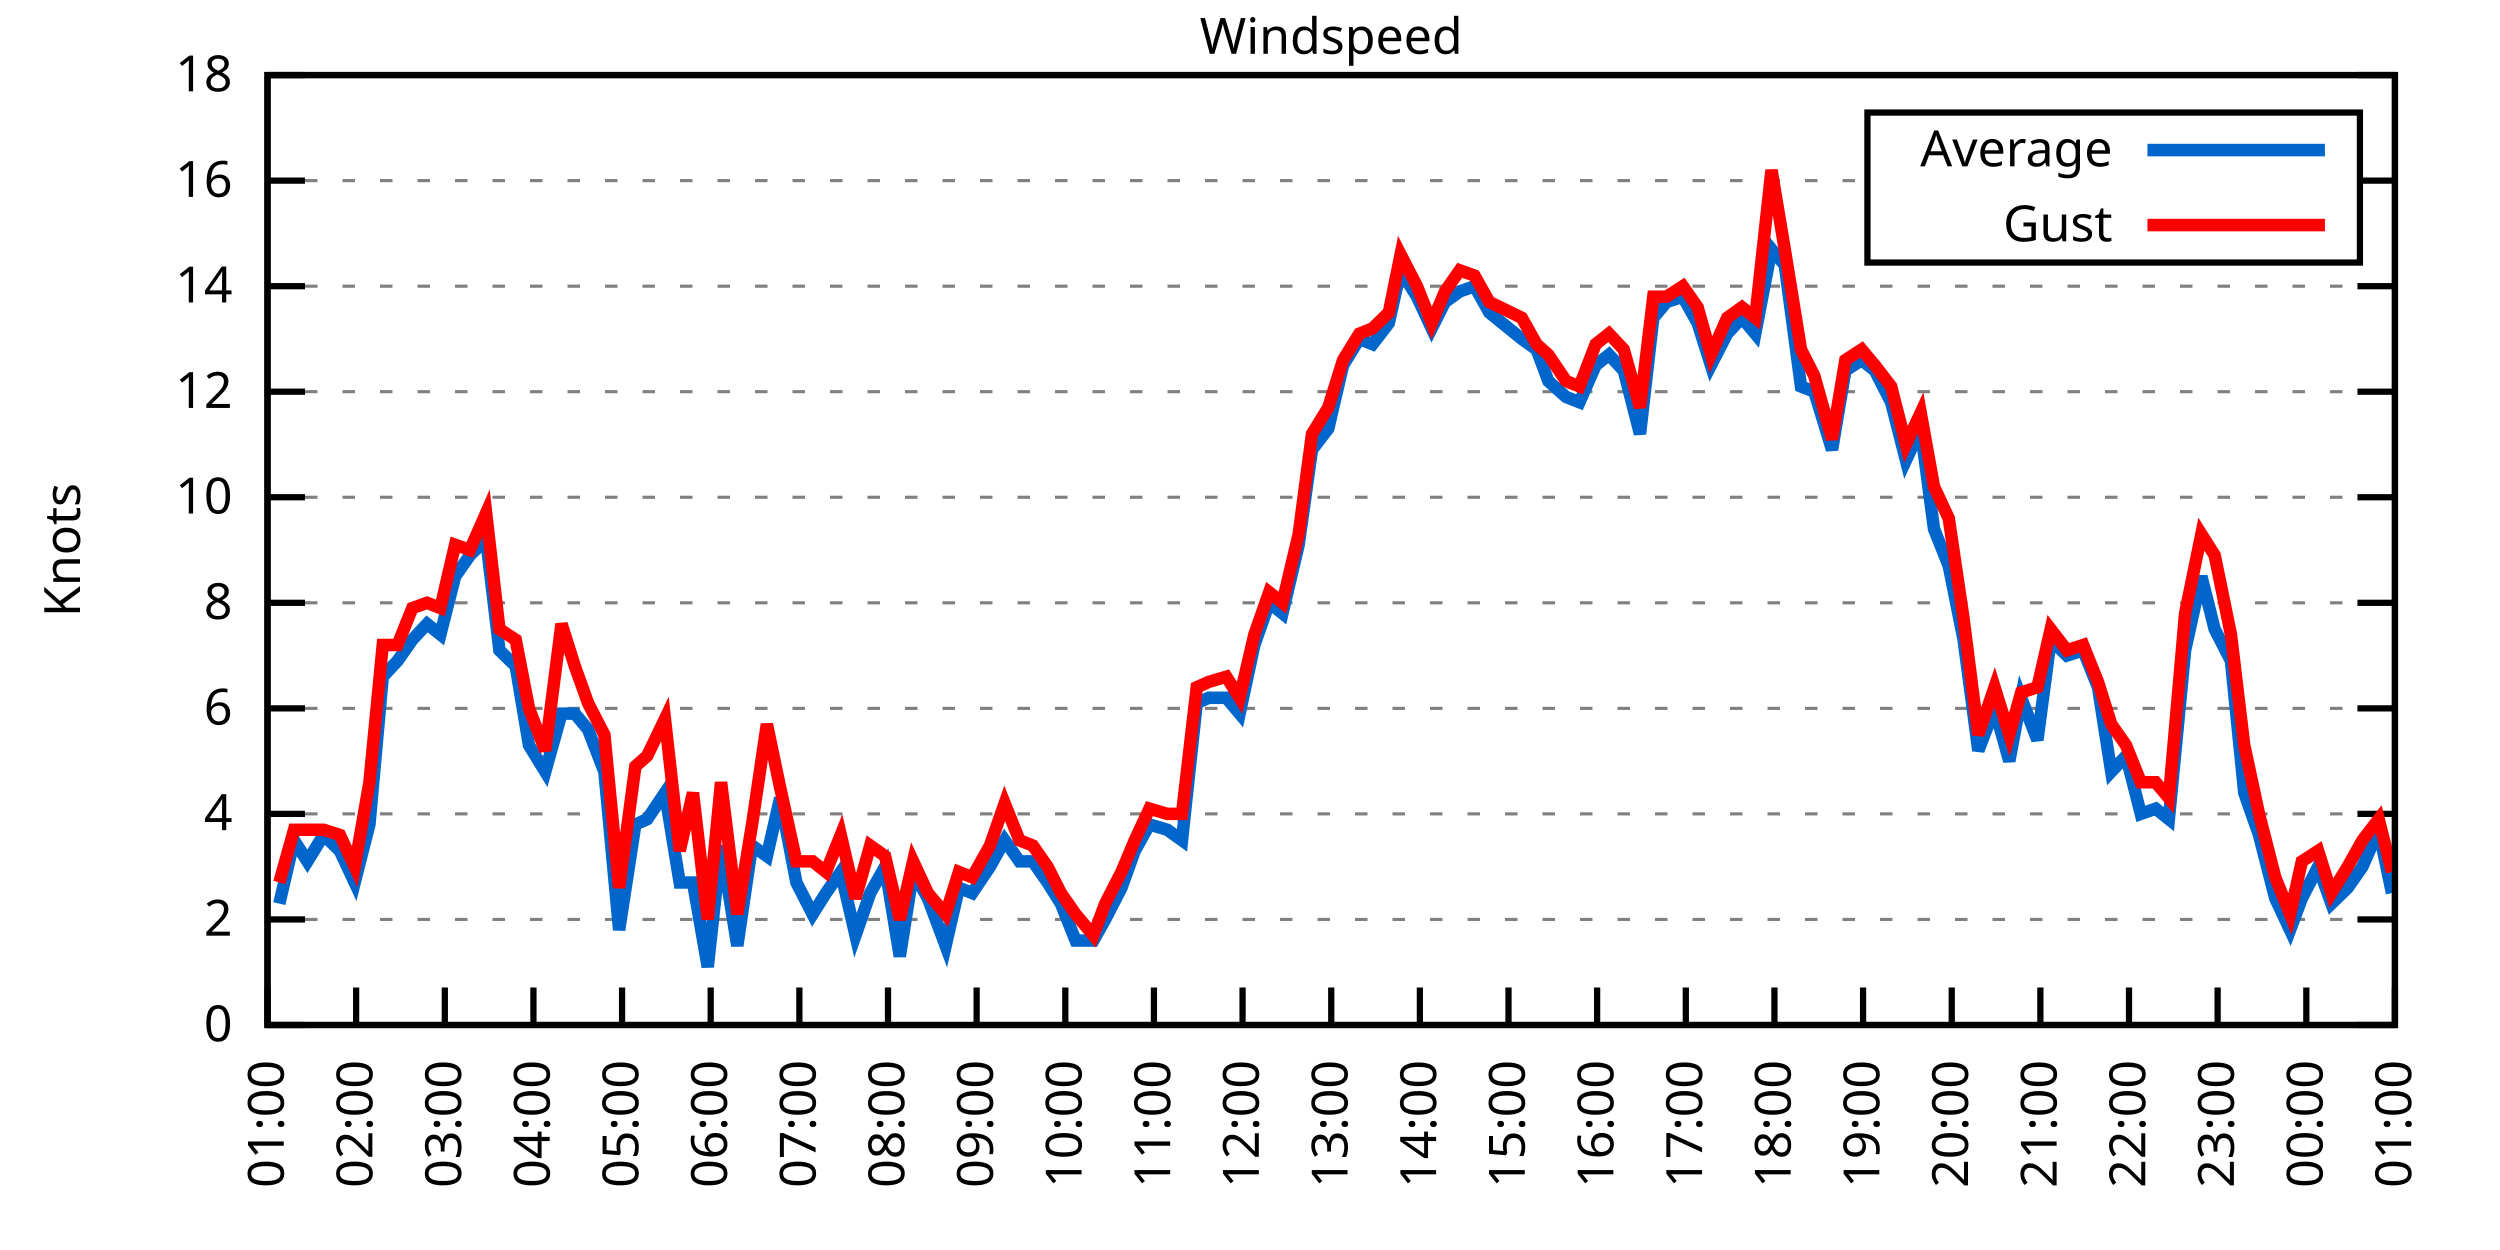
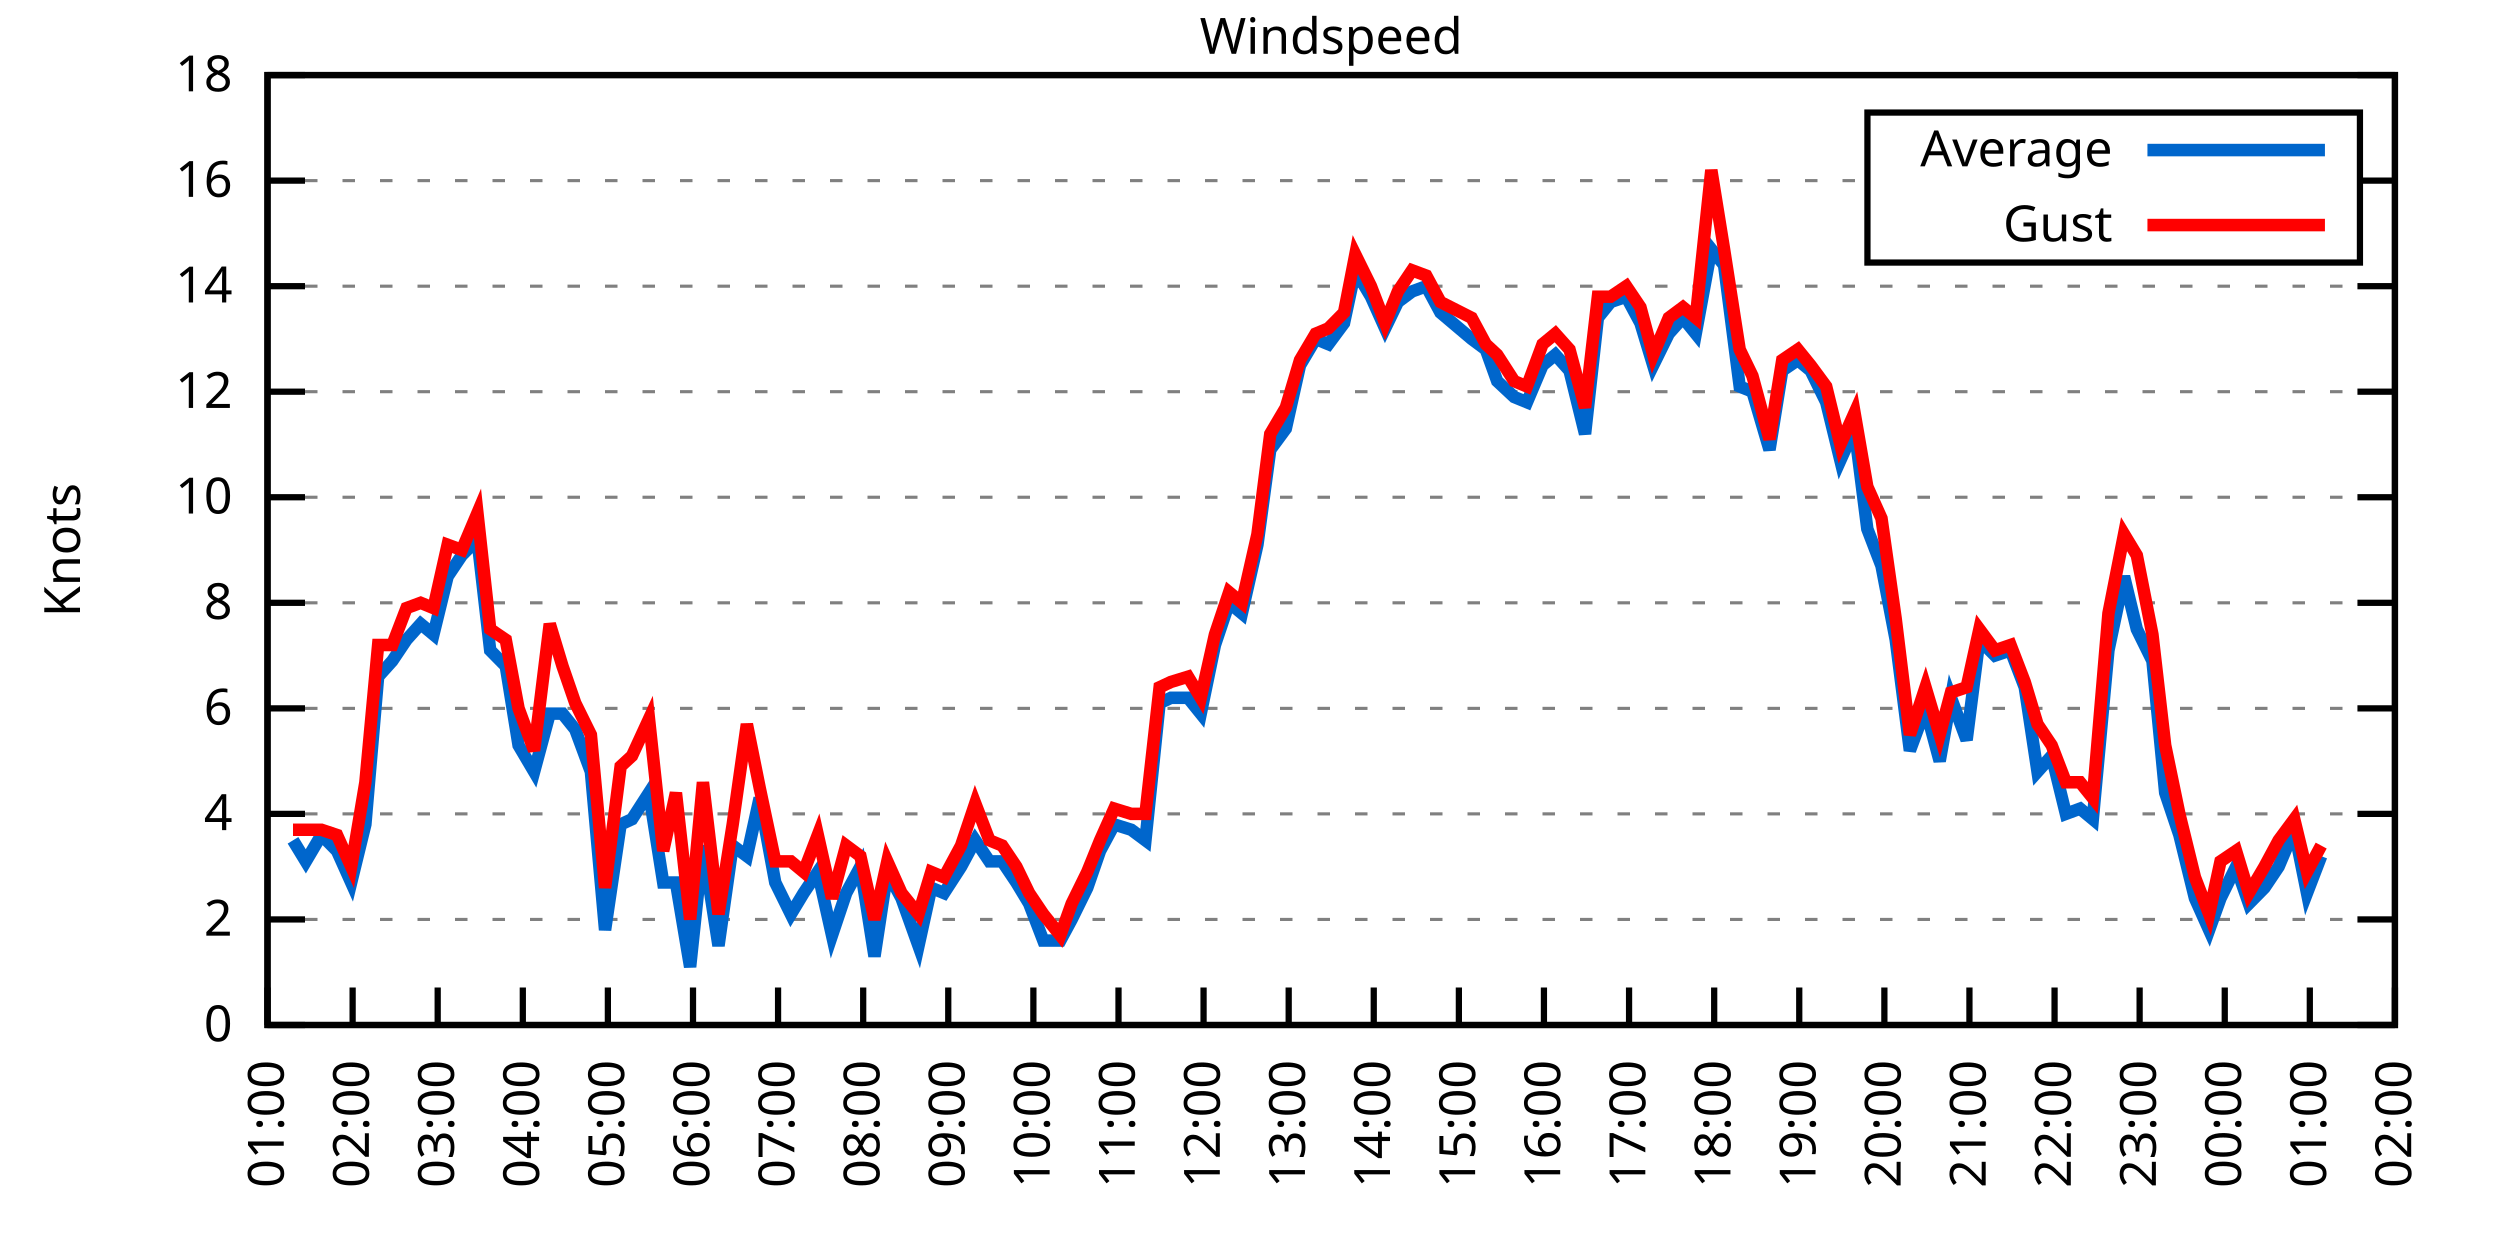
<svg xmlns="http://www.w3.org/2000/svg" xmlns:xlink="http://www.w3.org/1999/xlink" width="400" height="200" viewBox="0 0 400 200">
  <g id="gnuplot_canvas">
    <rect x="0" y="0" width="400" height="200" fill="none" />
    <defs>
      <circle id="gpDot" r="0.5" stroke-width="0.5" stroke="currentColor" />
      <path id="gpPt0" stroke-width="0.333" stroke="currentColor" d="M-1,0 h2 M0,-1 v2" />
      <path id="gpPt1" stroke-width="0.333" stroke="currentColor" d="M-1,-1 L1,1 M1,-1 L-1,1" />
      <path id="gpPt2" stroke-width="0.333" stroke="currentColor" d="M-1,0 L1,0 M0,-1 L0,1 M-1,-1 L1,1 M-1,1 L1,-1" />
      <rect id="gpPt3" stroke-width="0.333" stroke="currentColor" x="-1" y="-1" width="2" height="2" />
      <rect id="gpPt4" stroke-width="0.333" stroke="currentColor" fill="currentColor" x="-1" y="-1" width="2" height="2" />
      <circle id="gpPt5" stroke-width="0.333" stroke="currentColor" cx="0" cy="0" r="1" />
      <use xlink:href="#gpPt5" id="gpPt6" fill="currentColor" stroke="none" />
      <path id="gpPt7" stroke-width="0.333" stroke="currentColor" d="M0,-1.33 L-1.33,0.67 L1.33,0.67 z" />
      <use xlink:href="#gpPt7" id="gpPt8" fill="currentColor" stroke="none" />
      <use xlink:href="#gpPt7" id="gpPt9" stroke="currentColor" transform="rotate(180)" />
      <use xlink:href="#gpPt9" id="gpPt10" fill="currentColor" stroke="none" />
      <use xlink:href="#gpPt3" id="gpPt11" stroke="currentColor" transform="rotate(45)" />
      <use xlink:href="#gpPt11" id="gpPt12" fill="currentColor" stroke="none" />
      <path id="gpPt13" stroke-width="0.333" stroke="currentColor" d="M0,1.330 L1.265,0.411 L0.782,-1.067 L-0.782,-1.076 L-1.265,0.411 z" />
      <use xlink:href="#gpPt13" id="gpPt14" fill="currentColor" stroke="none" />
      <filter id="textbox" filterUnits="objectBoundingBox" x="0" y="0" height="1" width="1">
        <feFlood flood-color="white" flood-opacity="1" result="bgnd" />
        <feComposite in="SourceGraphic" in2="bgnd" operator="atop" />
      </filter>
      <filter id="greybox" filterUnits="objectBoundingBox" x="0" y="0" height="1" width="1">
        <feFlood flood-color="lightgrey" flood-opacity="1" result="grey" />
        <feComposite in="SourceGraphic" in2="grey" operator="atop" />
      </filter>
    </defs>
    <g fill="none" color="white" stroke="currentColor" stroke-width="1.00" stroke-linecap="butt" stroke-linejoin="miter">
</g>
    <g fill="none" color="black" stroke="currentColor" stroke-width="1.00" stroke-linecap="butt" stroke-linejoin="miter">
      <g stroke="none" shape-rendering="crispEdges">
        <polygon fill="rgb(255, 255, 255)" points="42.80,164.00 383.18,164.00 383.18,12.02 42.80,12.02 " />
      </g>
    </g>
    <g fill="none" color="black" stroke="currentColor" stroke-width="1.00" stroke-linecap="butt" stroke-linejoin="miter">
</g>
    <g fill="none" color="black" stroke="black" stroke-width="0.50" stroke-linecap="butt" stroke-linejoin="miter">
</g>
    <g fill="none" color="gray" stroke="currentColor" stroke-width="0.50" stroke-linecap="butt" stroke-linejoin="miter">
      <path stroke="gray" stroke-dasharray="2,4" class="gridline" d="M42.80,164.00 L383.19,164.00  " />
    </g>
    <g fill="none" color="gray" stroke="gray" stroke-width="1.00" stroke-linecap="butt" stroke-linejoin="miter">
</g>
    <g fill="none" color="black" stroke="currentColor" stroke-width="1.00" stroke-linecap="butt" stroke-linejoin="miter">
      <path stroke="black" d="M42.80,164.00 L48.80,164.00 M383.19,164.00 L377.19,164.00  " />
      <g transform="translate(37.20,166.60)" stroke="none" fill="black" font-family="Sans" font-size="8.00" text-anchor="end">
        <text>
          <tspan font-family="Sans"> 0</tspan>
        </text>
      </g>
    </g>
    <g fill="none" color="black" stroke="currentColor" stroke-width="1.00" stroke-linecap="butt" stroke-linejoin="miter">
</g>
    <g fill="none" color="black" stroke="black" stroke-width="0.50" stroke-linecap="butt" stroke-linejoin="miter">
</g>
    <g fill="none" color="gray" stroke="currentColor" stroke-width="0.50" stroke-linecap="butt" stroke-linejoin="miter">
      <path stroke="gray" stroke-dasharray="2,4" class="gridline" d="M42.80,147.11 L383.19,147.11  " />
    </g>
    <g fill="none" color="gray" stroke="gray" stroke-width="1.00" stroke-linecap="butt" stroke-linejoin="miter">
</g>
    <g fill="none" color="black" stroke="currentColor" stroke-width="1.00" stroke-linecap="butt" stroke-linejoin="miter">
      <path stroke="black" d="M42.80,147.11 L48.80,147.11 M383.19,147.11 L377.19,147.11  " />
      <g transform="translate(37.20,149.71)" stroke="none" fill="black" font-family="Sans" font-size="8.00" text-anchor="end">
        <text>
          <tspan font-family="Sans"> 2</tspan>
        </text>
      </g>
    </g>
    <g fill="none" color="black" stroke="currentColor" stroke-width="1.00" stroke-linecap="butt" stroke-linejoin="miter">
</g>
    <g fill="none" color="black" stroke="black" stroke-width="0.50" stroke-linecap="butt" stroke-linejoin="miter">
</g>
    <g fill="none" color="gray" stroke="currentColor" stroke-width="0.50" stroke-linecap="butt" stroke-linejoin="miter">
      <path stroke="gray" stroke-dasharray="2,4" class="gridline" d="M42.80,130.22 L383.19,130.22  " />
    </g>
    <g fill="none" color="gray" stroke="gray" stroke-width="1.00" stroke-linecap="butt" stroke-linejoin="miter">
</g>
    <g fill="none" color="black" stroke="currentColor" stroke-width="1.00" stroke-linecap="butt" stroke-linejoin="miter">
      <path stroke="black" d="M42.80,130.22 L48.80,130.22 M383.19,130.22 L377.19,130.22  " />
      <g transform="translate(37.20,132.82)" stroke="none" fill="black" font-family="Sans" font-size="8.00" text-anchor="end">
        <text>
          <tspan font-family="Sans"> 4</tspan>
        </text>
      </g>
    </g>
    <g fill="none" color="black" stroke="currentColor" stroke-width="1.00" stroke-linecap="butt" stroke-linejoin="miter">
</g>
    <g fill="none" color="black" stroke="black" stroke-width="0.50" stroke-linecap="butt" stroke-linejoin="miter">
</g>
    <g fill="none" color="gray" stroke="currentColor" stroke-width="0.50" stroke-linecap="butt" stroke-linejoin="miter">
      <path stroke="gray" stroke-dasharray="2,4" class="gridline" d="M42.80,113.34 L383.19,113.34  " />
    </g>
    <g fill="none" color="gray" stroke="gray" stroke-width="1.00" stroke-linecap="butt" stroke-linejoin="miter">
</g>
    <g fill="none" color="black" stroke="currentColor" stroke-width="1.00" stroke-linecap="butt" stroke-linejoin="miter">
      <path stroke="black" d="M42.80,113.34 L48.80,113.34 M383.19,113.34 L377.19,113.34  " />
      <g transform="translate(37.20,115.94)" stroke="none" fill="black" font-family="Sans" font-size="8.00" text-anchor="end">
        <text>
          <tspan font-family="Sans"> 6</tspan>
        </text>
      </g>
    </g>
    <g fill="none" color="black" stroke="currentColor" stroke-width="1.00" stroke-linecap="butt" stroke-linejoin="miter">
</g>
    <g fill="none" color="black" stroke="black" stroke-width="0.50" stroke-linecap="butt" stroke-linejoin="miter">
</g>
    <g fill="none" color="gray" stroke="currentColor" stroke-width="0.50" stroke-linecap="butt" stroke-linejoin="miter">
      <path stroke="gray" stroke-dasharray="2,4" class="gridline" d="M42.80,96.45 L383.19,96.45  " />
    </g>
    <g fill="none" color="gray" stroke="gray" stroke-width="1.00" stroke-linecap="butt" stroke-linejoin="miter">
</g>
    <g fill="none" color="black" stroke="currentColor" stroke-width="1.00" stroke-linecap="butt" stroke-linejoin="miter">
      <path stroke="black" d="M42.80,96.45 L48.80,96.45 M383.19,96.45 L377.19,96.45  " />
      <g transform="translate(37.20,99.05)" stroke="none" fill="black" font-family="Sans" font-size="8.00" text-anchor="end">
        <text>
          <tspan font-family="Sans"> 8</tspan>
        </text>
      </g>
    </g>
    <g fill="none" color="black" stroke="currentColor" stroke-width="1.00" stroke-linecap="butt" stroke-linejoin="miter">
</g>
    <g fill="none" color="black" stroke="black" stroke-width="0.50" stroke-linecap="butt" stroke-linejoin="miter">
</g>
    <g fill="none" color="gray" stroke="currentColor" stroke-width="0.50" stroke-linecap="butt" stroke-linejoin="miter">
      <path stroke="gray" stroke-dasharray="2,4" class="gridline" d="M42.80,79.56 L383.19,79.56  " />
    </g>
    <g fill="none" color="gray" stroke="gray" stroke-width="1.00" stroke-linecap="butt" stroke-linejoin="miter">
</g>
    <g fill="none" color="black" stroke="currentColor" stroke-width="1.00" stroke-linecap="butt" stroke-linejoin="miter">
      <path stroke="black" d="M42.80,79.56 L48.80,79.56 M383.19,79.56 L377.19,79.56  " />
      <g transform="translate(37.20,82.16)" stroke="none" fill="black" font-family="Sans" font-size="8.00" text-anchor="end">
        <text>
          <tspan font-family="Sans"> 10</tspan>
        </text>
      </g>
    </g>
    <g fill="none" color="black" stroke="currentColor" stroke-width="1.00" stroke-linecap="butt" stroke-linejoin="miter">
</g>
    <g fill="none" color="black" stroke="black" stroke-width="0.50" stroke-linecap="butt" stroke-linejoin="miter">
</g>
    <g fill="none" color="gray" stroke="currentColor" stroke-width="0.50" stroke-linecap="butt" stroke-linejoin="miter">
      <path stroke="gray" stroke-dasharray="2,4" class="gridline" d="M42.80,62.67 L383.19,62.67  " />
    </g>
    <g fill="none" color="gray" stroke="gray" stroke-width="1.00" stroke-linecap="butt" stroke-linejoin="miter">
</g>
    <g fill="none" color="black" stroke="currentColor" stroke-width="1.00" stroke-linecap="butt" stroke-linejoin="miter">
      <path stroke="black" d="M42.80,62.67 L48.80,62.67 M383.19,62.67 L377.19,62.67  " />
      <g transform="translate(37.20,65.27)" stroke="none" fill="black" font-family="Sans" font-size="8.00" text-anchor="end">
        <text>
          <tspan font-family="Sans"> 12</tspan>
        </text>
      </g>
    </g>
    <g fill="none" color="black" stroke="currentColor" stroke-width="1.00" stroke-linecap="butt" stroke-linejoin="miter">
</g>
    <g fill="none" color="black" stroke="black" stroke-width="0.50" stroke-linecap="butt" stroke-linejoin="miter">
</g>
    <g fill="none" color="gray" stroke="currentColor" stroke-width="0.50" stroke-linecap="butt" stroke-linejoin="miter">
      <path stroke="gray" stroke-dasharray="2,4" class="gridline" d="M42.80,45.79 L383.19,45.79  " />
    </g>
    <g fill="none" color="gray" stroke="gray" stroke-width="1.00" stroke-linecap="butt" stroke-linejoin="miter">
</g>
    <g fill="none" color="black" stroke="currentColor" stroke-width="1.00" stroke-linecap="butt" stroke-linejoin="miter">
      <path stroke="black" d="M42.80,45.79 L48.80,45.79 M383.19,45.79 L377.19,45.79  " />
      <g transform="translate(37.20,48.39)" stroke="none" fill="black" font-family="Sans" font-size="8.00" text-anchor="end">
        <text>
          <tspan font-family="Sans"> 14</tspan>
        </text>
      </g>
    </g>
    <g fill="none" color="black" stroke="currentColor" stroke-width="1.00" stroke-linecap="butt" stroke-linejoin="miter">
</g>
    <g fill="none" color="black" stroke="black" stroke-width="0.50" stroke-linecap="butt" stroke-linejoin="miter">
</g>
    <g fill="none" color="gray" stroke="currentColor" stroke-width="0.50" stroke-linecap="butt" stroke-linejoin="miter">
      <path stroke="gray" stroke-dasharray="2,4" class="gridline" d="M42.80,28.90 L298.79,28.90 M377.59,28.90 L383.19,28.90  " />
    </g>
    <g fill="none" color="gray" stroke="gray" stroke-width="1.00" stroke-linecap="butt" stroke-linejoin="miter">
</g>
    <g fill="none" color="black" stroke="currentColor" stroke-width="1.00" stroke-linecap="butt" stroke-linejoin="miter">
      <path stroke="black" d="M42.80,28.90 L48.80,28.90 M383.19,28.90 L377.19,28.90  " />
      <g transform="translate(37.20,31.50)" stroke="none" fill="black" font-family="Sans" font-size="8.00" text-anchor="end">
        <text>
          <tspan font-family="Sans"> 16</tspan>
        </text>
      </g>
    </g>
    <g fill="none" color="black" stroke="currentColor" stroke-width="1.00" stroke-linecap="butt" stroke-linejoin="miter">
</g>
    <g fill="none" color="black" stroke="black" stroke-width="0.50" stroke-linecap="butt" stroke-linejoin="miter">
</g>
    <g fill="none" color="gray" stroke="currentColor" stroke-width="0.50" stroke-linecap="butt" stroke-linejoin="miter">
      <path stroke="gray" stroke-dasharray="2,4" class="gridline" d="M42.80,12.01 L383.19,12.01  " />
    </g>
    <g fill="none" color="gray" stroke="gray" stroke-width="1.00" stroke-linecap="butt" stroke-linejoin="miter">
</g>
    <g fill="none" color="black" stroke="currentColor" stroke-width="1.00" stroke-linecap="butt" stroke-linejoin="miter">
      <path stroke="black" d="M42.80,12.01 L48.80,12.01 M383.19,12.01 L377.19,12.01  " />
      <g transform="translate(37.20,14.61)" stroke="none" fill="black" font-family="Sans" font-size="8.00" text-anchor="end">
        <text>
          <tspan font-family="Sans"> 18</tspan>
        </text>
      </g>
    </g>
    <g fill="none" color="black" stroke="currentColor" stroke-width="1.00" stroke-linecap="butt" stroke-linejoin="miter">
      <path stroke="black" d="M42.80,164.00 L42.80,158.00  " />
      <g transform="translate(45.40,169.60) rotate(270.00)" stroke="none" fill="black" font-family="Sans" font-size="8.00" text-anchor="end">
        <text>
          <tspan font-family="Sans">01:00</tspan>
        </text>
      </g>
    </g>
    <g fill="none" color="black" stroke="currentColor" stroke-width="1.00" stroke-linecap="butt" stroke-linejoin="miter">
-       <path stroke="black" d="M56.98,164.00 L56.98,158.00  " />
-       <g transform="translate(59.58,169.60) rotate(270.00)" stroke="none" fill="black" font-family="Sans" font-size="8.00" text-anchor="end">
+       <path stroke="black" d="M56.42,164.00 L56.42,158.00  " />
+       <g transform="translate(59.02,169.60) rotate(270.00)" stroke="none" fill="black" font-family="Sans" font-size="8.00" text-anchor="end">
        <text>
          <tspan font-family="Sans">02:00</tspan>
        </text>
      </g>
    </g>
    <g fill="none" color="black" stroke="currentColor" stroke-width="1.00" stroke-linecap="butt" stroke-linejoin="miter">
-       <path stroke="black" d="M71.17,164.00 L71.17,158.00  " />
-       <g transform="translate(73.77,169.60) rotate(270.00)" stroke="none" fill="black" font-family="Sans" font-size="8.00" text-anchor="end">
+       <path stroke="black" d="M70.03,164.00 L70.03,158.00  " />
+       <g transform="translate(72.63,169.60) rotate(270.00)" stroke="none" fill="black" font-family="Sans" font-size="8.00" text-anchor="end">
        <text>
          <tspan font-family="Sans">03:00</tspan>
        </text>
      </g>
    </g>
    <g fill="none" color="black" stroke="currentColor" stroke-width="1.00" stroke-linecap="butt" stroke-linejoin="miter">
-       <path stroke="black" d="M85.35,164.00 L85.35,158.00  " />
-       <g transform="translate(87.95,169.60) rotate(270.00)" stroke="none" fill="black" font-family="Sans" font-size="8.00" text-anchor="end">
+       <path stroke="black" d="M83.65,164.00 L83.65,158.00  " />
+       <g transform="translate(86.25,169.60) rotate(270.00)" stroke="none" fill="black" font-family="Sans" font-size="8.00" text-anchor="end">
        <text>
          <tspan font-family="Sans">04:00</tspan>
        </text>
      </g>
    </g>
    <g fill="none" color="black" stroke="currentColor" stroke-width="1.00" stroke-linecap="butt" stroke-linejoin="miter">
-       <path stroke="black" d="M99.53,164.00 L99.53,158.00  " />
-       <g transform="translate(102.13,169.60) rotate(270.00)" stroke="none" fill="black" font-family="Sans" font-size="8.00" text-anchor="end">
+       <path stroke="black" d="M97.26,164.00 L97.26,158.00  " />
+       <g transform="translate(99.86,169.60) rotate(270.00)" stroke="none" fill="black" font-family="Sans" font-size="8.00" text-anchor="end">
        <text>
          <tspan font-family="Sans">05:00</tspan>
        </text>
      </g>
    </g>
    <g fill="none" color="black" stroke="currentColor" stroke-width="1.00" stroke-linecap="butt" stroke-linejoin="miter">
-       <path stroke="black" d="M113.71,164.00 L113.71,158.00  " />
-       <g transform="translate(116.31,169.60) rotate(270.00)" stroke="none" fill="black" font-family="Sans" font-size="8.00" text-anchor="end">
+       <path stroke="black" d="M110.88,164.00 L110.88,158.00  " />
+       <g transform="translate(113.48,169.60) rotate(270.00)" stroke="none" fill="black" font-family="Sans" font-size="8.00" text-anchor="end">
        <text>
          <tspan font-family="Sans">06:00</tspan>
        </text>
      </g>
    </g>
    <g fill="none" color="black" stroke="currentColor" stroke-width="1.00" stroke-linecap="butt" stroke-linejoin="miter">
-       <path stroke="black" d="M127.90,164.00 L127.90,158.00  " />
-       <g transform="translate(130.50,169.60) rotate(270.00)" stroke="none" fill="black" font-family="Sans" font-size="8.00" text-anchor="end">
+       <path stroke="black" d="M124.49,164.00 L124.49,158.00  " />
+       <g transform="translate(127.09,169.60) rotate(270.00)" stroke="none" fill="black" font-family="Sans" font-size="8.00" text-anchor="end">
        <text>
          <tspan font-family="Sans">07:00</tspan>
        </text>
      </g>
    </g>
    <g fill="none" color="black" stroke="currentColor" stroke-width="1.00" stroke-linecap="butt" stroke-linejoin="miter">
-       <path stroke="black" d="M142.08,164.00 L142.08,158.00  " />
-       <g transform="translate(144.68,169.60) rotate(270.00)" stroke="none" fill="black" font-family="Sans" font-size="8.00" text-anchor="end">
+       <path stroke="black" d="M138.11,164.00 L138.11,158.00  " />
+       <g transform="translate(140.71,169.60) rotate(270.00)" stroke="none" fill="black" font-family="Sans" font-size="8.00" text-anchor="end">
        <text>
          <tspan font-family="Sans">08:00</tspan>
        </text>
      </g>
    </g>
    <g fill="none" color="black" stroke="currentColor" stroke-width="1.00" stroke-linecap="butt" stroke-linejoin="miter">
-       <path stroke="black" d="M156.26,164.00 L156.26,158.00  " />
-       <g transform="translate(158.86,169.60) rotate(270.00)" stroke="none" fill="black" font-family="Sans" font-size="8.00" text-anchor="end">
+       <path stroke="black" d="M151.72,164.00 L151.72,158.00  " />
+       <g transform="translate(154.32,169.60) rotate(270.00)" stroke="none" fill="black" font-family="Sans" font-size="8.00" text-anchor="end">
        <text>
          <tspan font-family="Sans">09:00</tspan>
        </text>
      </g>
    </g>
    <g fill="none" color="black" stroke="currentColor" stroke-width="1.00" stroke-linecap="butt" stroke-linejoin="miter">
-       <path stroke="black" d="M170.45,164.00 L170.45,158.00  " />
-       <g transform="translate(173.05,169.60) rotate(270.00)" stroke="none" fill="black" font-family="Sans" font-size="8.00" text-anchor="end">
+       <path stroke="black" d="M165.34,164.00 L165.34,158.00  " />
+       <g transform="translate(167.94,169.60) rotate(270.00)" stroke="none" fill="black" font-family="Sans" font-size="8.00" text-anchor="end">
        <text>
          <tspan font-family="Sans">10:00</tspan>
        </text>
      </g>
    </g>
    <g fill="none" color="black" stroke="currentColor" stroke-width="1.00" stroke-linecap="butt" stroke-linejoin="miter">
-       <path stroke="black" d="M184.63,164.00 L184.63,158.00  " />
-       <g transform="translate(187.23,169.60) rotate(270.00)" stroke="none" fill="black" font-family="Sans" font-size="8.00" text-anchor="end">
+       <path stroke="black" d="M178.96,164.00 L178.96,158.00  " />
+       <g transform="translate(181.56,169.60) rotate(270.00)" stroke="none" fill="black" font-family="Sans" font-size="8.00" text-anchor="end">
        <text>
          <tspan font-family="Sans">11:00</tspan>
        </text>
      </g>
    </g>
    <g fill="none" color="black" stroke="currentColor" stroke-width="1.00" stroke-linecap="butt" stroke-linejoin="miter">
-       <path stroke="black" d="M198.81,164.00 L198.81,158.00  " />
-       <g transform="translate(201.41,169.60) rotate(270.00)" stroke="none" fill="black" font-family="Sans" font-size="8.00" text-anchor="end">
+       <path stroke="black" d="M192.57,164.00 L192.57,158.00  " />
+       <g transform="translate(195.17,169.60) rotate(270.00)" stroke="none" fill="black" font-family="Sans" font-size="8.00" text-anchor="end">
        <text>
          <tspan font-family="Sans">12:00</tspan>
        </text>
      </g>
    </g>
    <g fill="none" color="black" stroke="currentColor" stroke-width="1.00" stroke-linecap="butt" stroke-linejoin="miter">
-       <path stroke="black" d="M213.00,164.00 L213.00,158.00  " />
-       <g transform="translate(215.60,169.60) rotate(270.00)" stroke="none" fill="black" font-family="Sans" font-size="8.00" text-anchor="end">
+       <path stroke="black" d="M206.19,164.00 L206.19,158.00  " />
+       <g transform="translate(208.79,169.60) rotate(270.00)" stroke="none" fill="black" font-family="Sans" font-size="8.00" text-anchor="end">
        <text>
          <tspan font-family="Sans">13:00</tspan>
        </text>
      </g>
    </g>
    <g fill="none" color="black" stroke="currentColor" stroke-width="1.00" stroke-linecap="butt" stroke-linejoin="miter">
-       <path stroke="black" d="M227.18,164.00 L227.18,158.00  " />
-       <g transform="translate(229.78,169.60) rotate(270.00)" stroke="none" fill="black" font-family="Sans" font-size="8.00" text-anchor="end">
+       <path stroke="black" d="M219.80,164.00 L219.80,158.00  " />
+       <g transform="translate(222.40,169.60) rotate(270.00)" stroke="none" fill="black" font-family="Sans" font-size="8.00" text-anchor="end">
        <text>
          <tspan font-family="Sans">14:00</tspan>
        </text>
      </g>
    </g>
    <g fill="none" color="black" stroke="currentColor" stroke-width="1.00" stroke-linecap="butt" stroke-linejoin="miter">
-       <path stroke="black" d="M241.36,164.00 L241.36,158.00  " />
-       <g transform="translate(243.96,169.60) rotate(270.00)" stroke="none" fill="black" font-family="Sans" font-size="8.00" text-anchor="end">
+       <path stroke="black" d="M233.42,164.00 L233.42,158.00  " />
+       <g transform="translate(236.02,169.60) rotate(270.00)" stroke="none" fill="black" font-family="Sans" font-size="8.00" text-anchor="end">
        <text>
          <tspan font-family="Sans">15:00</tspan>
        </text>
      </g>
    </g>
    <g fill="none" color="black" stroke="currentColor" stroke-width="1.00" stroke-linecap="butt" stroke-linejoin="miter">
-       <path stroke="black" d="M255.54,164.00 L255.54,158.00  " />
-       <g transform="translate(258.14,169.60) rotate(270.00)" stroke="none" fill="black" font-family="Sans" font-size="8.00" text-anchor="end">
+       <path stroke="black" d="M247.03,164.00 L247.03,158.00  " />
+       <g transform="translate(249.63,169.60) rotate(270.00)" stroke="none" fill="black" font-family="Sans" font-size="8.00" text-anchor="end">
        <text>
          <tspan font-family="Sans">16:00</tspan>
        </text>
      </g>
    </g>
    <g fill="none" color="black" stroke="currentColor" stroke-width="1.00" stroke-linecap="butt" stroke-linejoin="miter">
-       <path stroke="black" d="M269.73,164.00 L269.73,158.00  " />
-       <g transform="translate(272.33,169.60) rotate(270.00)" stroke="none" fill="black" font-family="Sans" font-size="8.00" text-anchor="end">
+       <path stroke="black" d="M260.65,164.00 L260.65,158.00  " />
+       <g transform="translate(263.25,169.60) rotate(270.00)" stroke="none" fill="black" font-family="Sans" font-size="8.00" text-anchor="end">
        <text>
          <tspan font-family="Sans">17:00</tspan>
        </text>
      </g>
    </g>
    <g fill="none" color="black" stroke="currentColor" stroke-width="1.00" stroke-linecap="butt" stroke-linejoin="miter">
-       <path stroke="black" d="M283.91,164.00 L283.91,158.00  " />
-       <g transform="translate(286.51,169.60) rotate(270.00)" stroke="none" fill="black" font-family="Sans" font-size="8.00" text-anchor="end">
+       <path stroke="black" d="M274.27,164.00 L274.27,158.00  " />
+       <g transform="translate(276.87,169.60) rotate(270.00)" stroke="none" fill="black" font-family="Sans" font-size="8.00" text-anchor="end">
        <text>
          <tspan font-family="Sans">18:00</tspan>
        </text>
      </g>
    </g>
    <g fill="none" color="black" stroke="currentColor" stroke-width="1.00" stroke-linecap="butt" stroke-linejoin="miter">
-       <path stroke="black" d="M298.09,164.00 L298.09,158.00  " />
-       <g transform="translate(300.69,169.60) rotate(270.00)" stroke="none" fill="black" font-family="Sans" font-size="8.00" text-anchor="end">
+       <path stroke="black" d="M287.88,164.00 L287.88,158.00  " />
+       <g transform="translate(290.48,169.60) rotate(270.00)" stroke="none" fill="black" font-family="Sans" font-size="8.00" text-anchor="end">
        <text>
          <tspan font-family="Sans">19:00</tspan>
        </text>
      </g>
    </g>
    <g fill="none" color="black" stroke="currentColor" stroke-width="1.00" stroke-linecap="butt" stroke-linejoin="miter">
-       <path stroke="black" d="M312.28,164.00 L312.28,158.00  " />
-       <g transform="translate(314.88,169.60) rotate(270.00)" stroke="none" fill="black" font-family="Sans" font-size="8.00" text-anchor="end">
+       <path stroke="black" d="M301.50,164.00 L301.50,158.00  " />
+       <g transform="translate(304.10,169.60) rotate(270.00)" stroke="none" fill="black" font-family="Sans" font-size="8.00" text-anchor="end">
        <text>
          <tspan font-family="Sans">20:00</tspan>
        </text>
      </g>
    </g>
    <g fill="none" color="black" stroke="currentColor" stroke-width="1.00" stroke-linecap="butt" stroke-linejoin="miter">
-       <path stroke="black" d="M326.46,164.00 L326.46,158.00  " />
-       <g transform="translate(329.06,169.60) rotate(270.00)" stroke="none" fill="black" font-family="Sans" font-size="8.00" text-anchor="end">
+       <path stroke="black" d="M315.11,164.00 L315.11,158.00  " />
+       <g transform="translate(317.71,169.60) rotate(270.00)" stroke="none" fill="black" font-family="Sans" font-size="8.00" text-anchor="end">
        <text>
          <tspan font-family="Sans">21:00</tspan>
        </text>
      </g>
    </g>
    <g fill="none" color="black" stroke="currentColor" stroke-width="1.00" stroke-linecap="butt" stroke-linejoin="miter">
-       <path stroke="black" d="M340.64,164.00 L340.64,158.00  " />
-       <g transform="translate(343.24,169.60) rotate(270.00)" stroke="none" fill="black" font-family="Sans" font-size="8.00" text-anchor="end">
+       <path stroke="black" d="M328.73,164.00 L328.73,158.00  " />
+       <g transform="translate(331.33,169.60) rotate(270.00)" stroke="none" fill="black" font-family="Sans" font-size="8.00" text-anchor="end">
        <text>
          <tspan font-family="Sans">22:00</tspan>
        </text>
      </g>
    </g>
    <g fill="none" color="black" stroke="currentColor" stroke-width="1.00" stroke-linecap="butt" stroke-linejoin="miter">
-       <path stroke="black" d="M354.82,164.00 L354.82,158.00  " />
-       <g transform="translate(357.42,169.60) rotate(270.00)" stroke="none" fill="black" font-family="Sans" font-size="8.00" text-anchor="end">
+       <path stroke="black" d="M342.34,164.00 L342.34,158.00  " />
+       <g transform="translate(344.94,169.60) rotate(270.00)" stroke="none" fill="black" font-family="Sans" font-size="8.00" text-anchor="end">
        <text>
          <tspan font-family="Sans">23:00</tspan>
        </text>
      </g>
    </g>
    <g fill="none" color="black" stroke="currentColor" stroke-width="1.00" stroke-linecap="butt" stroke-linejoin="miter">
-       <path stroke="black" d="M369.01,164.00 L369.01,158.00  " />
-       <g transform="translate(371.61,169.60) rotate(270.00)" stroke="none" fill="black" font-family="Sans" font-size="8.00" text-anchor="end">
+       <path stroke="black" d="M355.96,164.00 L355.96,158.00  " />
+       <g transform="translate(358.56,169.60) rotate(270.00)" stroke="none" fill="black" font-family="Sans" font-size="8.00" text-anchor="end">
        <text>
          <tspan font-family="Sans">00:00</tspan>
+         </text>
+       </g>
+     </g>
+     <g fill="none" color="black" stroke="currentColor" stroke-width="1.00" stroke-linecap="butt" stroke-linejoin="miter">
+       <path stroke="black" d="M369.57,164.00 L369.57,158.00  " />
+       <g transform="translate(372.17,169.60) rotate(270.00)" stroke="none" fill="black" font-family="Sans" font-size="8.00" text-anchor="end">
+         <text>
+           <tspan font-family="Sans">01:00</tspan>
        </text>
      </g>
    </g>
    <g fill="none" color="black" stroke="currentColor" stroke-width="1.00" stroke-linecap="butt" stroke-linejoin="miter">
      <path stroke="black" d="M383.19,164.00 L383.19,158.00  " />
      <g transform="translate(385.79,169.60) rotate(270.00)" stroke="none" fill="black" font-family="Sans" font-size="8.00" text-anchor="end">
        <text>
-           <tspan font-family="Sans">01:00</tspan>
+           <tspan font-family="Sans">02:00</tspan>
        </text>
      </g>
    </g>
    <g fill="none" color="black" stroke="currentColor" stroke-width="1.00" stroke-linecap="butt" stroke-linejoin="miter">
</g>
    <g fill="none" color="black" stroke="currentColor" stroke-width="1.00" stroke-linecap="butt" stroke-linejoin="miter">
      <path stroke="black" d="M42.80,12.01 L42.80,164.00 L383.19,164.00 L383.19,12.01 L42.80,12.01 Z  " />
    </g>
    <g fill="none" color="black" stroke="currentColor" stroke-width="1.00" stroke-linecap="butt" stroke-linejoin="miter">
</g>
    <g fill="none" color="black" stroke="currentColor" stroke-width="1.00" stroke-linecap="butt" stroke-linejoin="miter">
      <path stroke="black" d="M298.79,42.01 L298.79,18.01 L377.59,18.01 L377.59,42.01 L298.79,42.01 Z  " />
    </g>
    <g id="Windspeed_plot_1">
      <g fill="none" color="white" stroke="black" stroke-width="2.00" stroke-linecap="butt" stroke-linejoin="miter">
</g>
      <g fill="none" color="black" stroke="currentColor" stroke-width="2.00" stroke-linecap="butt" stroke-linejoin="miter">
        <g transform="translate(337.99,26.61)" stroke="none" fill="black" font-family="Sans" font-size="8.00" text-anchor="end">
          <text>
            <tspan font-family="Sans">Average</tspan>
          </text>
        </g>
      </g>
      <g fill="none" color="black" stroke="currentColor" stroke-width="2.00" stroke-linecap="butt" stroke-linejoin="miter">
-         <path stroke="rgb(  0, 102, 204)" d="M343.59,24.01 L371.99,24.01 M44.69,144.58 L47.05,134.45 L49.18,137.82 L51.78,133.60 L54.38,136.14 L56.75,141.20   L59.11,131.91 L61.24,108.27 L63.60,105.74 L65.97,102.36 L68.33,99.83 L70.46,101.52 L72.82,92.23 L75.18,88.85   L77.78,86.32 L79.91,104.05 L82.51,106.58 L84.64,119.25 L87.24,123.47 L89.84,114.18 L91.97,114.18 L94.09,116.71   L96.70,123.47 L99.06,148.80 L101.66,131.91 L103.55,131.07 L106.39,126.85 L108.75,141.20 L110.88,141.20 L113.24,154.71   L115.37,135.29 L117.97,151.33 L120.33,135.29 L122.70,136.98 L124.82,127.69 L127.42,141.20 L130.02,146.27 L132.15,142.89   L134.52,139.51 L136.88,149.65 L139.24,142.89 L141.61,138.67 L143.97,153.02 L146.10,139.51 L148.46,143.73 L151.30,151.33   L153.43,142.05 L155.55,142.89 L158.39,138.67 L160.75,134.45 L163.12,137.82 L165.25,137.82 L167.61,141.20 L169.74,144.58   L172.10,150.49 L174.94,150.49 L176.83,147.11 L179.43,142.05 L181.56,136.14 L183.92,131.91 L186.76,132.76 L189.12,134.45   L191.48,112.49 L193.38,111.65 L196.21,111.65 L198.34,114.18 L200.70,103.20 L203.07,96.45 L205.19,98.14 L207.79,87.16   L209.92,71.96 L212.52,68.58 L214.89,58.45 L217.49,54.23 L219.61,55.07 L222.21,51.70 L224.10,43.25 L226.71,47.47   L229.07,52.54 L231.20,48.32 L233.56,46.63 L235.92,45.79 L238.29,50.01 L243.49,54.23 L245.85,55.92 L247.74,60.98   L250.58,63.52 L252.71,64.36 L255.31,58.45 L257.43,56.76 L259.80,59.30 L262.40,69.43 L264.53,50.85 L266.65,48.32   L269.25,47.47 L271.62,51.70 L273.75,58.45 L276.35,53.39 L278.71,50.85 L280.84,53.39 L283.44,39.87 L285.56,42.41   L288.16,61.83 L290.29,62.67 L293.13,71.96 L295.26,59.30 L297.86,57.61 L299.98,59.30 L302.58,64.36 L304.95,73.65   L307.31,68.58 L309.44,84.63 L311.80,90.54 L314.17,102.36 L316.53,120.09 L319.13,113.34 L321.49,121.78 L323.39,111.65   L325.99,118.40 L328.11,102.36 L330.71,104.89 L333.31,104.05 L335.68,109.96 L337.80,123.47 L340.17,120.94 L342.53,130.22   L344.90,129.38 L347.02,131.07 L349.62,104.05 L352.22,92.23 L354.35,100.67 L356.95,105.74 L359.08,126.85 L361.44,133.60   L364.04,143.73 L366.41,148.80 L368.30,143.73 L370.90,138.67 L373.03,144.58 L375.63,142.05 L377.99,138.67 L380.59,132.76   L382.72,142.89  " />
+         <path stroke="rgb(  0, 102, 204)" d="M343.59,24.01 L371.99,24.01 M46.88,134.45 L48.93,137.82 L51.42,133.60 L53.92,136.14 L56.19,141.20 L58.46,131.91   L60.50,108.27 L62.77,105.74 L65.04,102.36 L67.31,99.83 L69.35,101.52 L71.62,92.23 L73.89,88.85 L76.39,86.32   L78.43,104.05 L80.92,106.58 L82.97,119.25 L85.46,123.47 L87.96,114.18 L90.00,114.18 L92.04,116.71 L94.54,123.47   L96.81,148.80 L99.30,131.91 L101.12,131.07 L103.84,126.85 L106.11,141.20 L108.15,141.20 L110.42,154.71 L112.47,135.29   L114.96,151.33 L117.23,135.29 L119.50,136.98 L121.54,127.69 L124.04,141.20 L126.54,146.27 L128.58,142.89 L130.85,139.51   L133.12,149.65 L135.39,142.89 L137.66,138.67 L139.92,153.02 L141.97,139.51 L144.24,143.73 L146.96,151.33 L149.00,142.05   L151.04,142.89 L153.77,138.67 L156.04,134.45 L158.31,137.82 L160.35,137.82 L162.62,141.20 L164.66,144.58 L166.93,150.49   L169.65,150.49 L171.47,147.11 L173.96,142.05 L176.01,136.14 L178.28,131.91 L181.00,132.76 L183.27,134.45 L185.54,112.49   L187.35,111.65 L190.08,111.65 L192.12,114.18 L194.39,103.20 L196.66,96.45 L198.70,98.14 L201.19,87.16 L203.24,71.96   L205.73,68.58 L208.00,58.45 L210.50,54.23 L212.54,55.07 L215.04,51.70 L216.85,43.25 L219.35,47.47 L221.62,52.54   L223.66,48.32 L225.93,46.63 L228.20,45.79 L230.47,50.01 L235.46,54.23 L237.73,55.92 L239.55,60.98 L242.27,63.52   L244.31,64.36 L246.81,58.45 L248.85,56.76 L251.12,59.30 L253.61,69.43 L255.66,50.85 L257.70,48.32 L260.20,47.47   L262.47,51.70 L264.51,58.45 L267.00,53.39 L269.27,50.85 L271.32,53.39 L273.81,39.87 L275.85,42.41 L278.35,61.83   L280.39,62.67 L283.12,71.96 L285.16,59.30 L287.65,57.61 L289.70,59.30 L292.19,64.36 L294.46,73.65 L296.73,68.58   L298.77,84.63 L301.04,90.54 L303.31,102.36 L305.58,120.09 L308.08,113.34 L310.35,121.78 L312.16,111.65 L314.66,118.40   L316.70,102.36 L319.20,104.89 L321.69,104.05 L323.96,109.96 L326.00,123.47 L328.27,120.94 L330.54,130.22 L332.81,129.38   L334.85,131.07 L337.35,104.05 L339.85,92.23 L341.89,100.67 L344.39,105.74 L346.43,126.85 L348.70,133.60 L351.19,143.73   L353.46,148.80 L355.28,143.73 L357.77,138.67 L359.82,144.58 L362.31,142.05 L364.58,138.67 L367.08,132.76 L369.12,142.89   L371.39,136.98  " />
      </g>
    </g>
    <g id="Windspeed_plot_2">
      <g fill="none" color="black" stroke="currentColor" stroke-width="2.00" stroke-linecap="butt" stroke-linejoin="miter">
        <g transform="translate(337.99,38.61)" stroke="none" fill="black" font-family="Sans" font-size="8.00" text-anchor="end">
          <text>
            <tspan font-family="Sans">Gust</tspan>
          </text>
        </g>
      </g>
      <g fill="none" color="black" stroke="currentColor" stroke-width="2.00" stroke-linecap="butt" stroke-linejoin="miter">
-         <path stroke="rgb(255,   0,   0)" d="M343.59,36.01 L371.99,36.01 M44.69,141.20 L47.05,132.76 L49.18,132.76 L51.78,132.76 L54.38,133.60 L56.75,138.67   L59.11,125.16 L61.24,103.20 L63.60,103.20 L65.97,97.29 L68.33,96.45 L70.46,97.29 L72.82,87.16 L75.18,88.00   L77.78,82.09 L79.91,100.67 L82.51,102.36 L84.64,113.34 L87.24,120.09 L89.84,99.83 L91.97,106.58 L94.09,112.49   L96.70,117.56 L99.06,142.05 L101.66,122.62 L103.55,120.94 L106.39,115.03 L108.75,136.14 L110.88,126.85 L113.24,147.11   L115.37,125.16 L117.97,146.27 L120.33,131.91 L122.70,115.87 L124.82,126.00 L127.42,137.82 L130.02,137.82 L132.15,139.51   L134.52,133.60 L136.88,143.73 L139.24,135.29 L141.61,136.98 L143.97,147.11 L146.10,137.82 L148.46,142.89 L151.30,146.27   L153.43,139.51 L155.55,140.36 L158.39,135.29 L160.75,128.54 L163.12,134.45 L165.25,135.29 L167.61,138.67 L169.74,142.89   L172.10,146.27 L174.94,149.65 L176.83,144.58 L179.43,139.51 L181.56,134.45 L183.92,129.38 L186.76,130.22 L189.12,130.22   L191.48,109.96 L193.38,109.11 L196.21,108.27 L198.34,111.65 L200.70,101.52 L203.07,94.76 L205.19,96.45 L207.79,85.47   L209.92,69.43 L212.52,65.21 L214.89,57.61 L217.49,53.39 L219.61,52.54 L222.21,50.01 L224.10,40.72 L226.71,45.79   L229.07,51.70 L231.20,46.63 L233.56,43.25 L235.92,44.10 L238.29,48.32 L243.49,50.85 L245.85,55.07 L247.74,56.76   L250.58,60.98 L252.71,61.83 L255.31,55.07 L257.43,53.39 L259.80,55.92 L262.40,65.21 L264.53,47.47 L266.65,47.47   L269.25,45.79 L271.62,49.16 L273.75,56.76 L276.35,50.85 L278.71,49.16 L280.84,50.85 L283.44,27.21 L285.56,39.87   L288.16,55.92 L290.29,60.14 L293.13,70.27 L295.26,57.61 L297.86,55.92 L299.98,58.45 L302.58,61.83 L304.95,71.12   L307.31,66.05 L309.44,77.87 L311.80,82.94 L314.17,98.98 L316.53,117.56 L319.13,109.96 L321.49,117.56 L323.39,110.80   L325.99,109.96 L328.11,100.67 L330.71,104.05 L333.31,103.20 L335.68,109.11 L337.80,115.87 L340.17,119.25 L342.53,125.16   L344.90,125.16 L347.02,127.69 L349.62,98.14 L352.22,85.47 L354.35,88.85 L356.95,101.52 L359.08,119.25 L361.44,130.22   L364.04,140.36 L366.41,146.27 L368.30,137.82 L370.90,136.14 L373.03,142.89 L375.63,138.67 L377.99,134.45 L380.59,131.07   L382.72,139.51  " />
+         <path stroke="rgb(255,   0,   0)" d="M343.59,36.01 L371.99,36.01 M46.88,132.76 L48.93,132.76 L51.42,132.76 L53.92,133.60 L56.19,138.67 L58.46,125.16   L60.50,103.20 L62.77,103.20 L65.04,97.29 L67.31,96.45 L69.35,97.29 L71.62,87.16 L73.89,88.00 L76.39,82.09   L78.43,100.67 L80.92,102.36 L82.97,113.34 L85.46,120.09 L87.96,99.83 L90.00,106.58 L92.04,112.49 L94.54,117.56   L96.81,142.05 L99.30,122.62 L101.12,120.94 L103.84,115.03 L106.11,136.14 L108.15,126.85 L110.42,147.11 L112.47,125.16   L114.96,146.27 L117.23,131.91 L119.50,115.87 L121.54,126.00 L124.04,137.82 L126.54,137.82 L128.58,139.51 L130.85,133.60   L133.12,143.73 L135.39,135.29 L137.66,136.98 L139.92,147.11 L141.97,137.82 L144.24,142.89 L146.96,146.27 L149.00,139.51   L151.04,140.36 L153.77,135.29 L156.04,128.54 L158.31,134.45 L160.35,135.29 L162.62,138.67 L164.66,142.89 L166.93,146.27   L169.65,149.65 L171.47,144.58 L173.96,139.51 L176.01,134.45 L178.28,129.38 L181.00,130.22 L183.27,130.22 L185.54,109.96   L187.35,109.11 L190.08,108.27 L192.12,111.65 L194.39,101.52 L196.66,94.76 L198.70,96.45 L201.19,85.47 L203.24,69.43   L205.73,65.21 L208.00,57.61 L210.50,53.39 L212.54,52.54 L215.04,50.01 L216.85,40.72 L219.35,45.79 L221.62,51.70   L223.66,46.63 L225.93,43.25 L228.20,44.10 L230.47,48.32 L235.46,50.85 L237.73,55.07 L239.55,56.76 L242.27,60.98   L244.31,61.83 L246.81,55.07 L248.85,53.39 L251.12,55.92 L253.61,65.21 L255.66,47.47 L257.70,47.47 L260.20,45.79   L262.47,49.16 L264.51,56.76 L267.00,50.85 L269.27,49.16 L271.32,50.85 L273.81,27.21 L275.85,39.87 L278.35,55.92   L280.39,60.14 L283.12,70.27 L285.16,57.61 L287.65,55.92 L289.70,58.45 L292.19,61.83 L294.46,71.12 L296.73,66.05   L298.77,77.87 L301.04,82.94 L303.31,98.98 L305.58,117.56 L308.08,109.96 L310.35,117.56 L312.16,110.80 L314.66,109.96   L316.70,100.67 L319.20,104.05 L321.69,103.20 L323.96,109.11 L326.00,115.87 L328.27,119.25 L330.54,125.16 L332.81,125.16   L334.85,127.69 L337.35,98.14 L339.85,85.47 L341.89,88.85 L344.39,101.52 L346.43,119.25 L348.70,130.22 L351.19,140.36   L353.46,146.27 L355.28,137.82 L357.77,136.14 L359.82,142.89 L362.31,138.67 L364.58,134.45 L367.08,131.07 L369.12,139.51   L371.39,135.29  " />
      </g>
    </g>
    <g fill="none" color="black" stroke="currentColor" stroke-width="2.00" stroke-linecap="butt" stroke-linejoin="miter">
</g>
    <g fill="none" color="black" stroke="black" stroke-width="1.00" stroke-linecap="butt" stroke-linejoin="miter">
</g>
    <g fill="none" color="black" stroke="currentColor" stroke-width="1.00" stroke-linecap="butt" stroke-linejoin="miter">
      <path stroke="black" d="M42.80,12.01 L42.80,164.00 L383.19,164.00 L383.19,12.01 L42.80,12.01 Z  " />
      <g transform="translate(12.80,88.01) rotate(270.00)" stroke="none" fill="black" font-family="Sans" font-size="8.00" text-anchor="middle">
        <text>
          <tspan font-family="Sans">Knots</tspan>
        </text>
      </g>
    </g>
    <g fill="none" color="black" stroke="currentColor" stroke-width="1.00" stroke-linecap="butt" stroke-linejoin="miter">
</g>
    <g fill="none" color="black" stroke="currentColor" stroke-width="1.00" stroke-linecap="butt" stroke-linejoin="miter">
      <g transform="translate(212.99,8.61)" stroke="none" fill="black" font-family="Sans" font-size="8.00" text-anchor="middle">
        <text>
          <tspan font-family="Sans">Windspeed</tspan>
        </text>
      </g>
    </g>
    <g fill="none" color="black" stroke="currentColor" stroke-width="1.00" stroke-linecap="butt" stroke-linejoin="miter">
</g>
  </g>
</svg>
